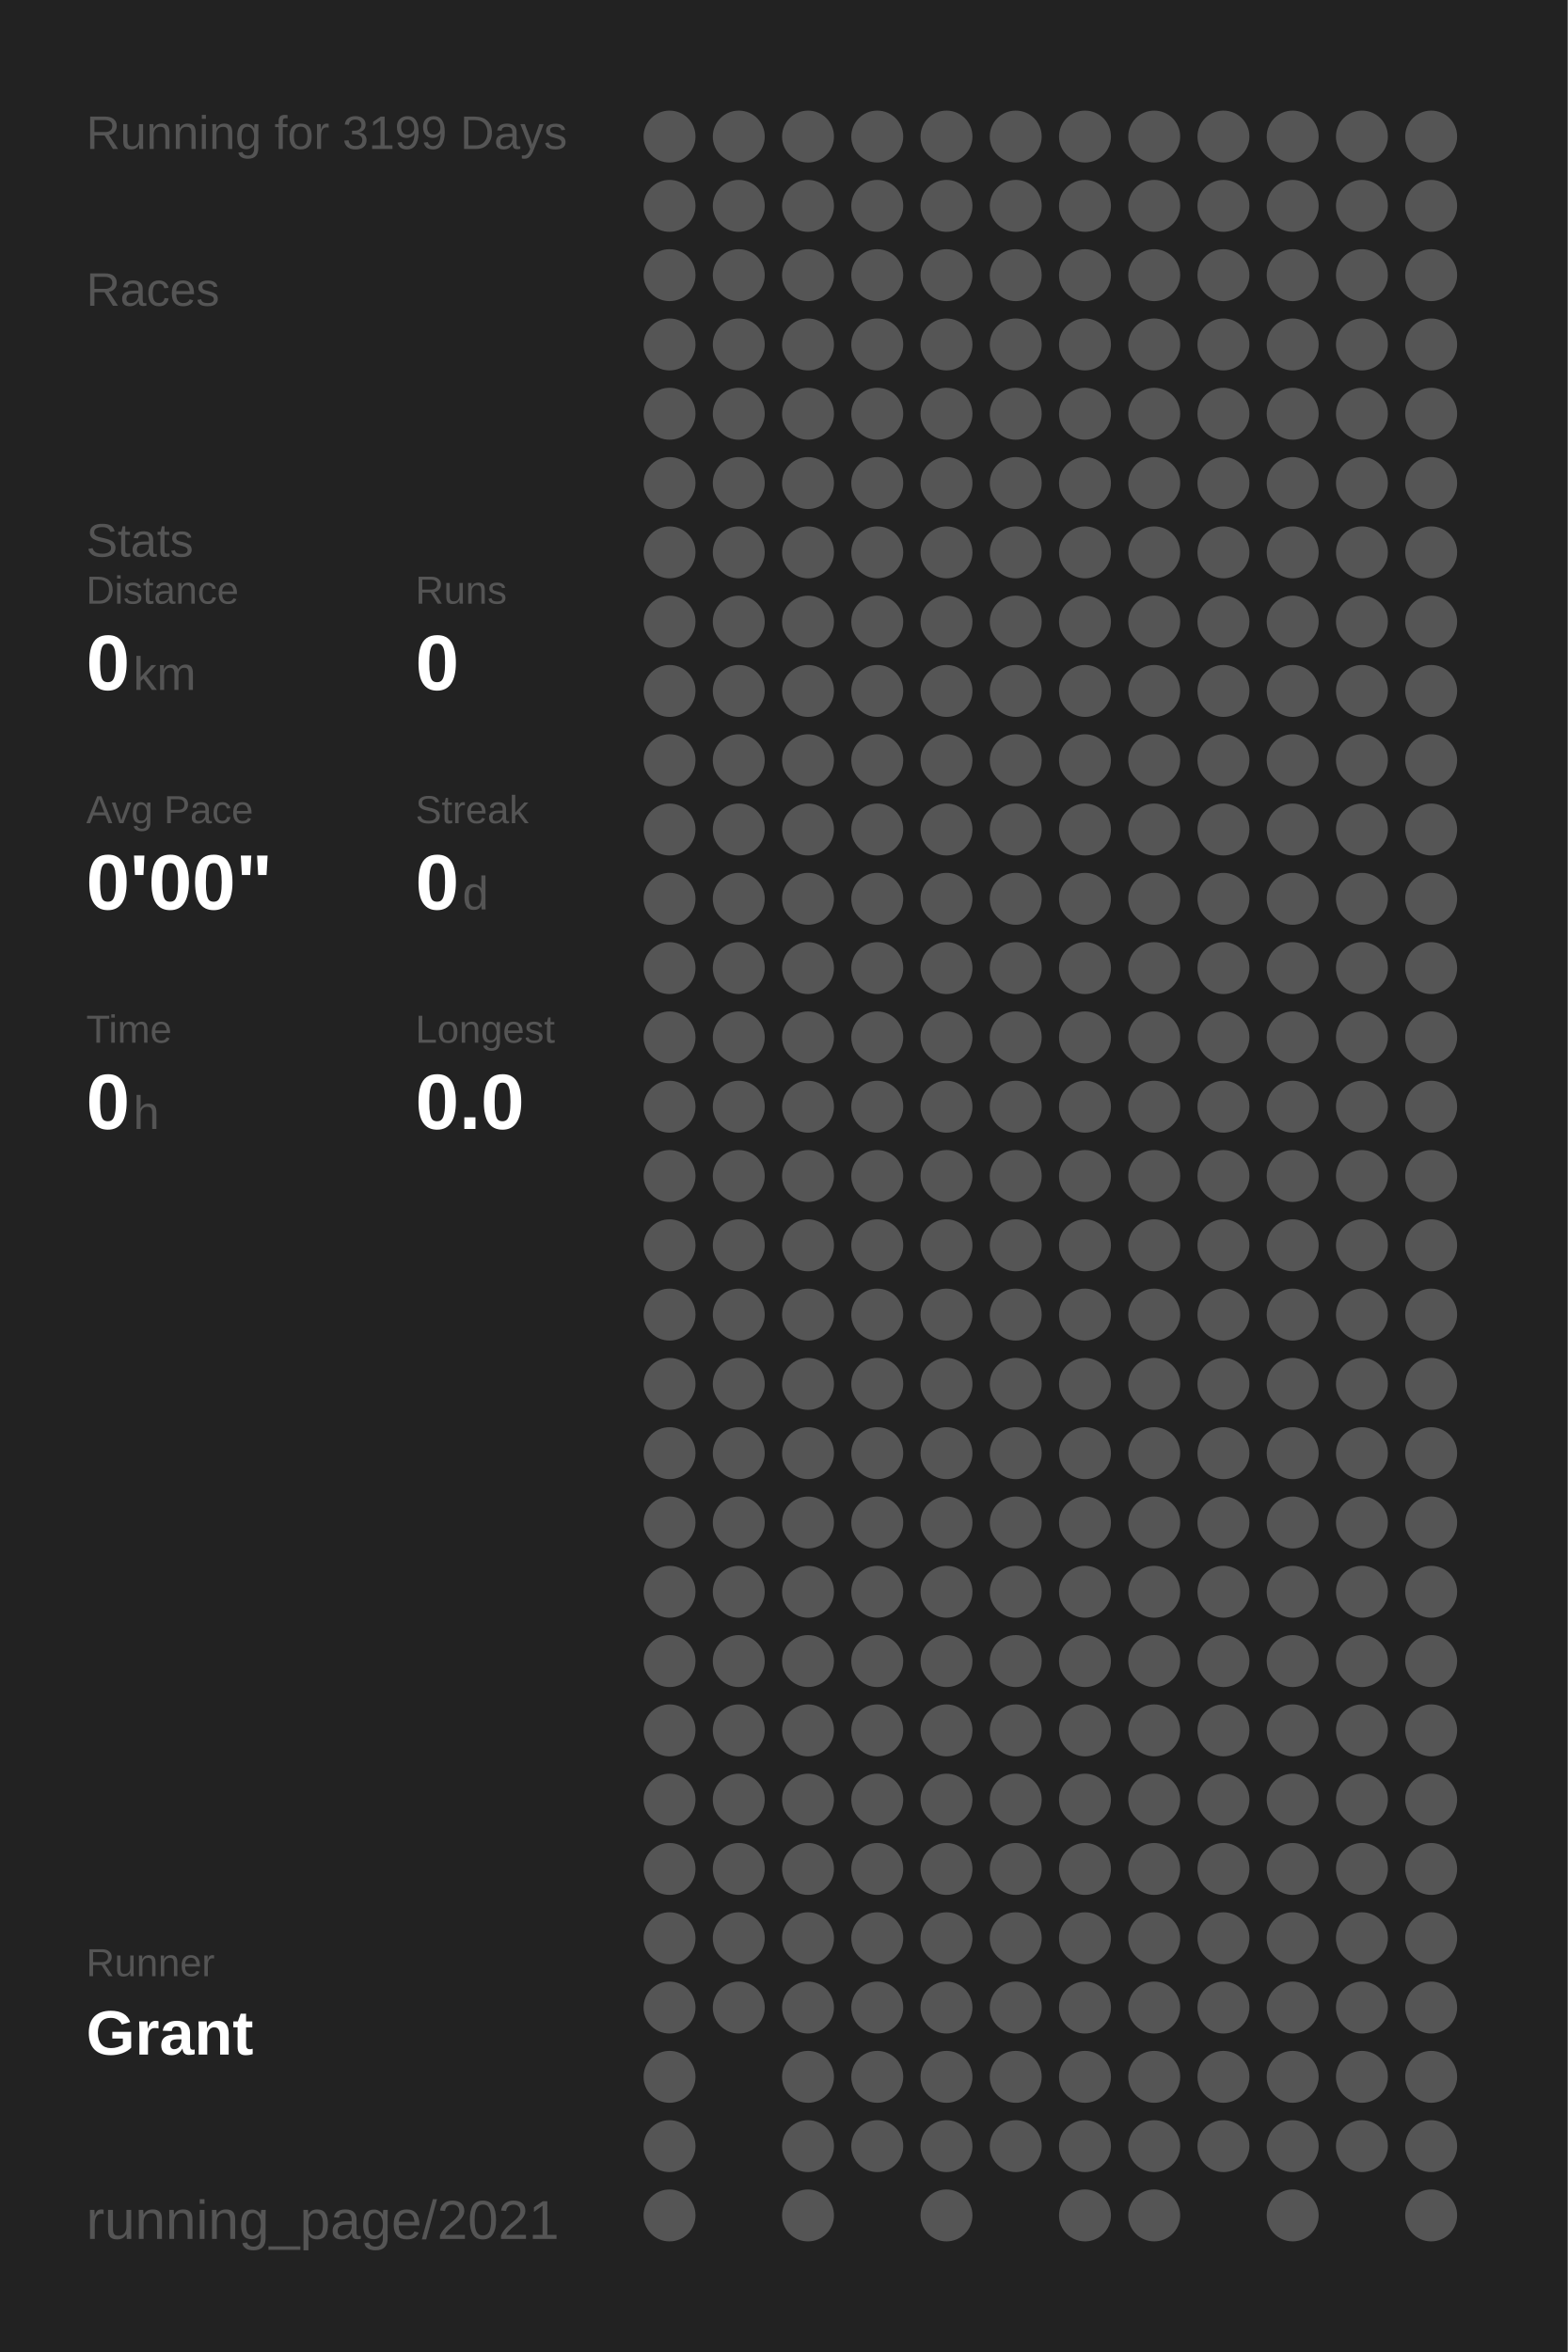
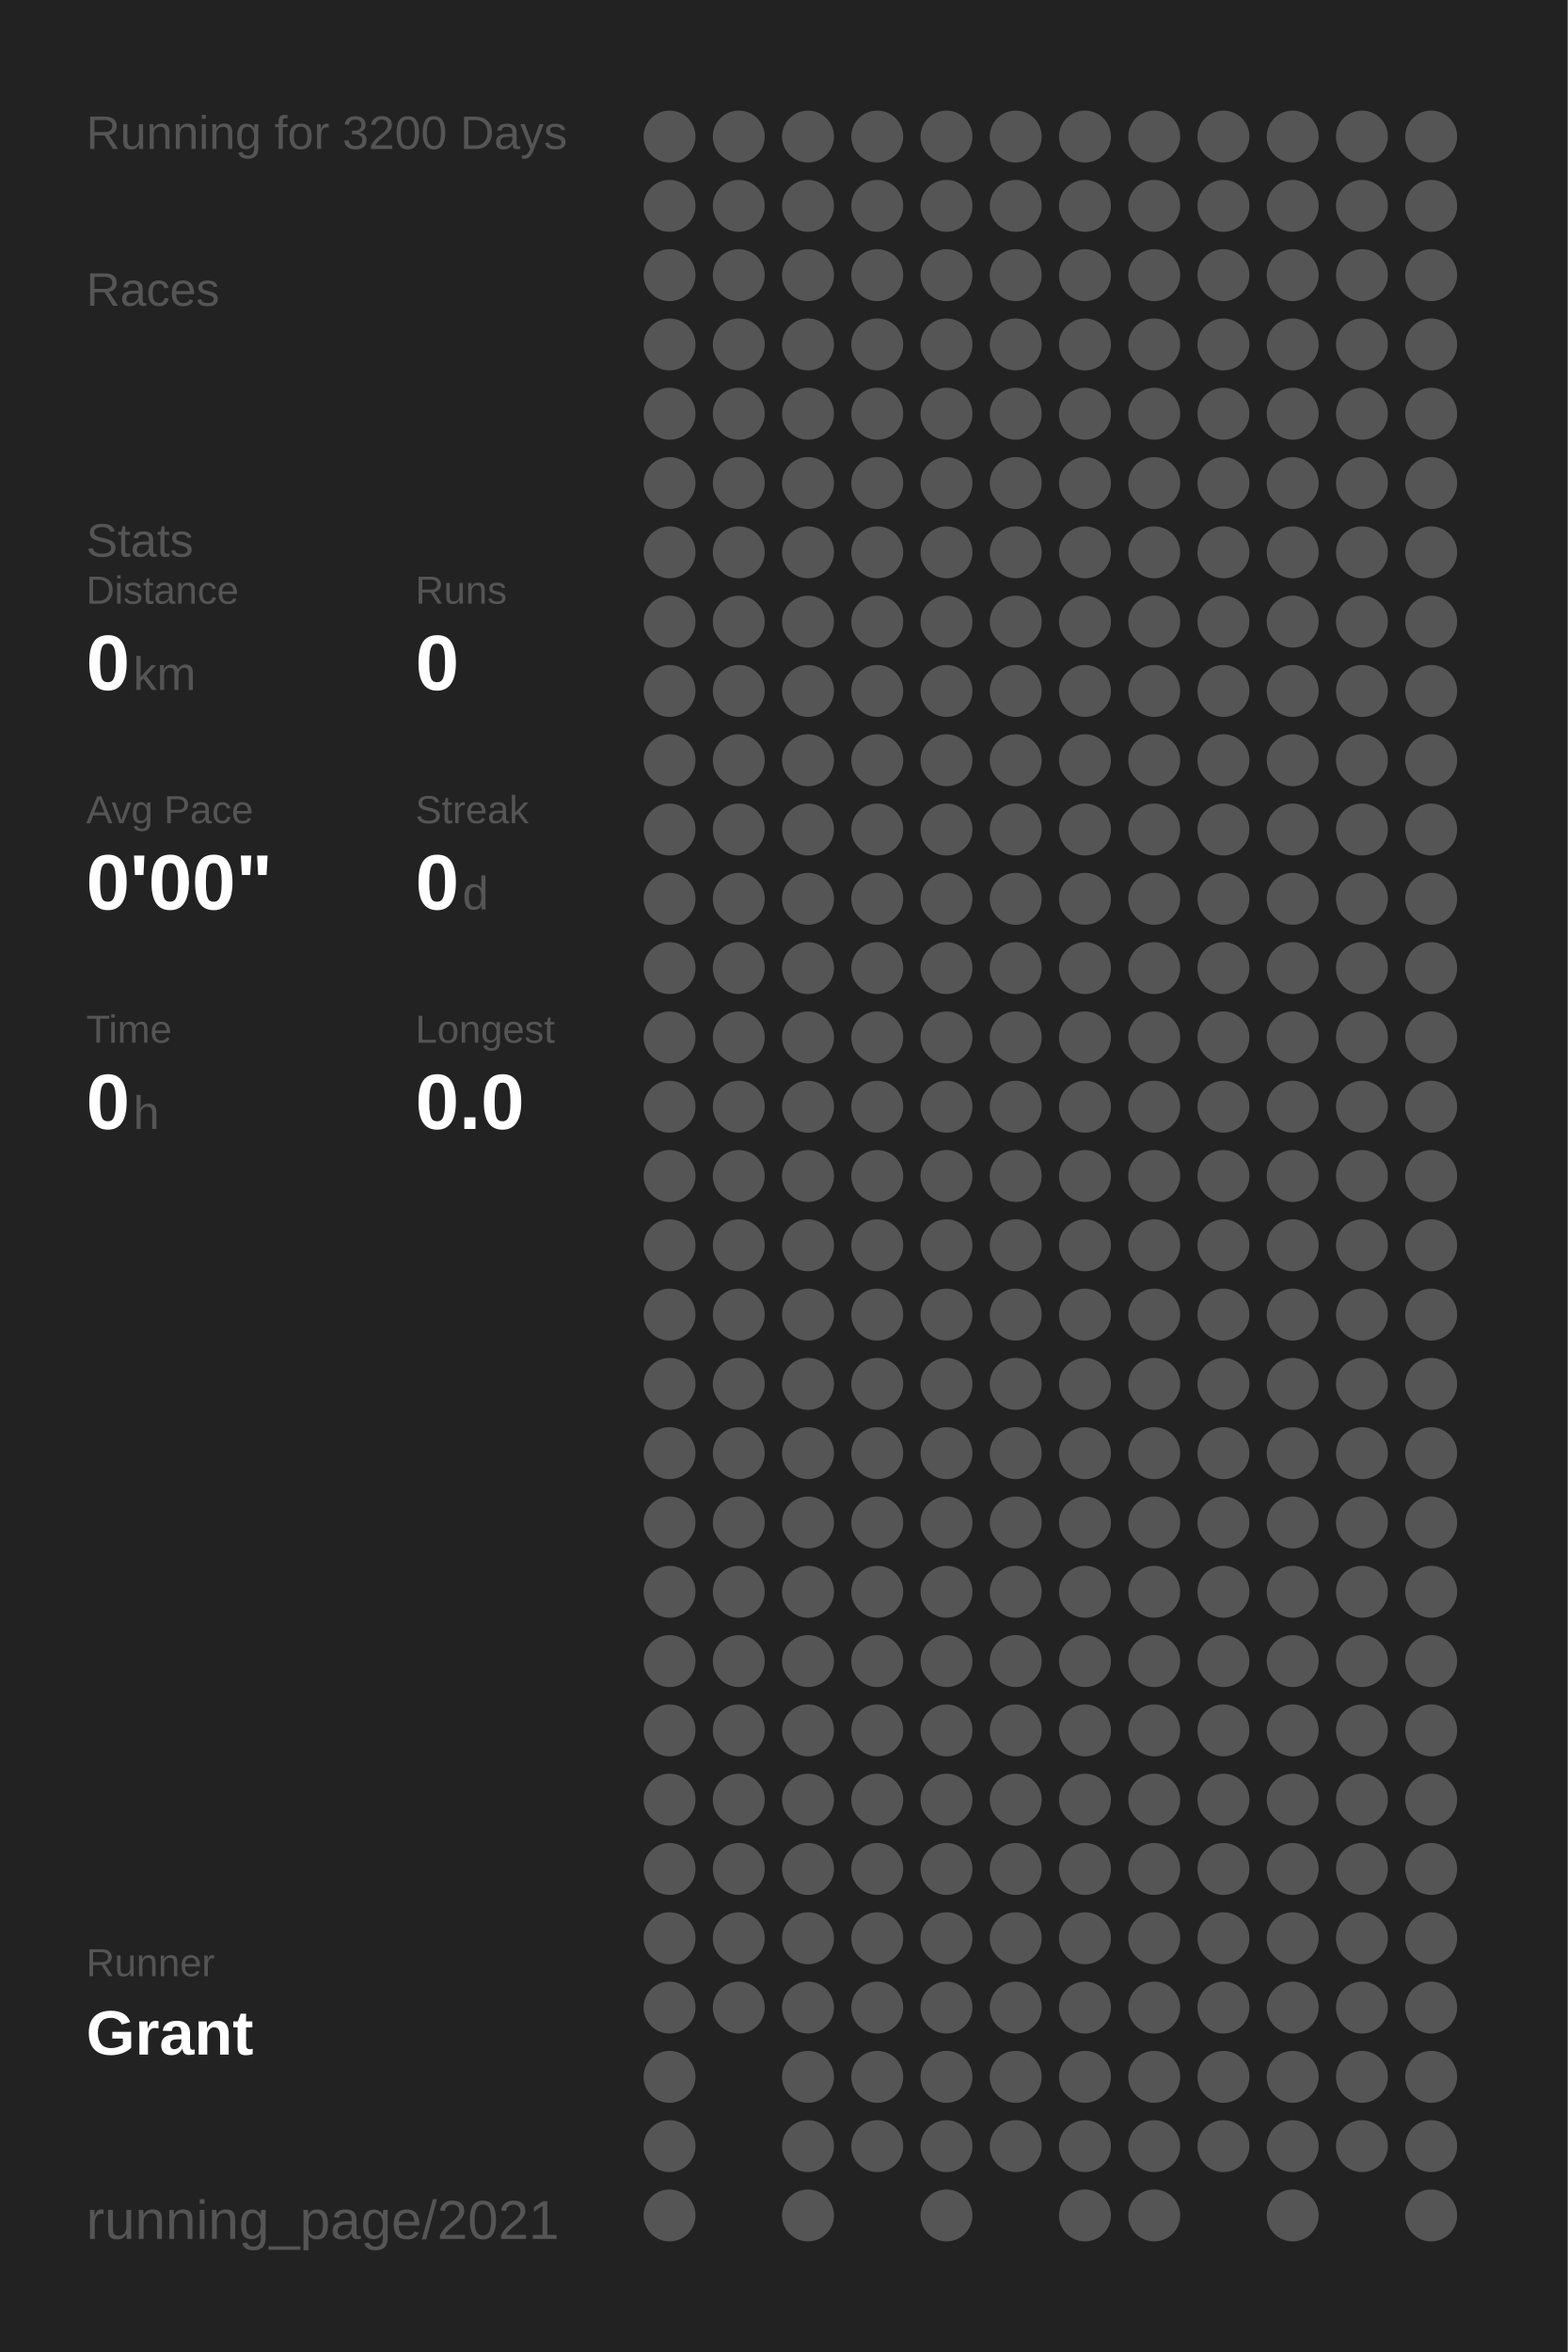
<svg xmlns="http://www.w3.org/2000/svg" baseProfile="full" height="300mm" version="1.1" viewBox="0,0,200,300" width="200mm">
  <defs />
  <rect fill="#222222" height="300" width="200" x="0" y="0" />
-   <text fill="#555555" style="font-size:6px; font-family:Arial;" x="11" y="19">Running for 3199 Days</text>
+   <text fill="#555555" style="font-size:6px; font-family:Arial;" x="11" y="19">Running for 3200 Days</text>
  <text fill="#555555" style="font-size:6px; font-family:Arial;" x="11" y="39">Races</text>
  <text fill="#555555" style="font-size:6px; font-family:Arial;" x="11" y="71">Stats</text>
  <text fill="#555555" style="font-size:5px; font-family:Arial;" x="11" y="77">Distance</text>
  <text fill="#FFFFFF" style="font-size:10px; font-family:Arial; font-weight:bold;" x="11" y="88">0</text>
  <text fill="#555555" style="font-size:6px; font-family:Arial;" x="17" y="88">km</text>
  <text fill="#555555" style="font-size:5px; font-family:Arial;" x="53" y="77">Runs</text>
  <text fill="#FFFFFF" style="font-size:10px; font-family:Arial; font-weight:bold;" x="53" y="88">0</text>
  <text fill="#555555" style="font-size:5px; font-family:Arial;" x="11" y="105">Avg Pace</text>
  <text fill="#FFFFFF" style="font-size:10px; font-family:Arial; font-weight:bold;" x="11" y="116">0'00"</text>
  <text fill="#555555" style="font-size:5px; font-family:Arial;" x="53" y="105">Streak</text>
  <text fill="#FFFFFF" style="font-size:10px; font-family:Arial; font-weight:bold;" x="53" y="116">0</text>
  <text fill="#555555" style="font-size:6px; font-family:Arial;" x="59" y="116">d</text>
  <text fill="#555555" style="font-size:5px; font-family:Arial;" x="11" y="133">Time</text>
  <text fill="#FFFFFF" style="font-size:10px; font-family:Arial; font-weight:bold;" x="11" y="144">0</text>
  <text fill="#555555" style="font-size:6px; font-family:Arial;" x="17" y="144">h</text>
  <text fill="#555555" style="font-size:5px; font-family:Arial;" x="53" y="133">Longest</text>
  <text fill="#FFFFFF" style="font-size:10px; font-family:Arial; font-weight:bold;" x="53" y="144">0.0</text>
  <text fill="#555555" style="font-size:5px; font-family:Arial;" x="11" y="252.065">Runner</text>
  <text fill="#FFFFFF" style="font-size:8px; font-family:Arial; font-weight:bold;" x="11" y="262.065">Grant</text>
  <text fill="#555555" style="font-size:7px; font-family:Arial;" x="11" y="285.581">running_page/2021</text>
  <circle cx="85.417" cy="17.419" fill="#555555" r="3.312" />
  <circle cx="85.417" cy="26.258" fill="#555555" r="3.312" />
  <circle cx="85.417" cy="35.097" fill="#555555" r="3.312" />
  <circle cx="85.417" cy="43.935" fill="#555555" r="3.312" />
  <circle cx="85.417" cy="52.774" fill="#555555" r="3.312" />
  <circle cx="85.417" cy="61.613" fill="#555555" r="3.312" />
  <circle cx="85.417" cy="70.452" fill="#555555" r="3.312" />
  <circle cx="85.417" cy="79.29" fill="#555555" r="3.312" />
  <circle cx="85.417" cy="88.129" fill="#555555" r="3.312" />
  <circle cx="85.417" cy="96.968" fill="#555555" r="3.312" />
  <circle cx="85.417" cy="105.806" fill="#555555" r="3.312" />
  <circle cx="85.417" cy="114.645" fill="#555555" r="3.312" />
  <circle cx="85.417" cy="123.484" fill="#555555" r="3.312" />
  <circle cx="85.417" cy="132.323" fill="#555555" r="3.312" />
  <circle cx="85.417" cy="141.161" fill="#555555" r="3.312" />
  <circle cx="85.417" cy="150" fill="#555555" r="3.312" />
  <circle cx="85.417" cy="158.839" fill="#555555" r="3.312" />
  <circle cx="85.417" cy="167.677" fill="#555555" r="3.312" />
  <circle cx="85.417" cy="176.516" fill="#555555" r="3.312" />
  <circle cx="85.417" cy="185.355" fill="#555555" r="3.312" />
  <circle cx="85.417" cy="194.194" fill="#555555" r="3.312" />
  <circle cx="85.417" cy="203.032" fill="#555555" r="3.312" />
  <circle cx="85.417" cy="211.871" fill="#555555" r="3.312" />
  <circle cx="85.417" cy="220.71" fill="#555555" r="3.312" />
  <circle cx="85.417" cy="229.548" fill="#555555" r="3.312" />
  <circle cx="85.417" cy="238.387" fill="#555555" r="3.312" />
  <circle cx="85.417" cy="247.226" fill="#555555" r="3.312" />
  <circle cx="85.417" cy="256.065" fill="#555555" r="3.312" />
  <circle cx="85.417" cy="264.903" fill="#555555" r="3.312" />
  <circle cx="85.417" cy="273.742" fill="#555555" r="3.312" />
  <circle cx="85.417" cy="282.581" fill="#555555" r="3.312" />
  <circle cx="94.25" cy="17.419" fill="#555555" r="3.312" />
  <circle cx="94.25" cy="26.258" fill="#555555" r="3.312" />
  <circle cx="94.25" cy="35.097" fill="#555555" r="3.312" />
  <circle cx="94.25" cy="43.935" fill="#555555" r="3.312" />
  <circle cx="94.25" cy="52.774" fill="#555555" r="3.312" />
  <circle cx="94.25" cy="61.613" fill="#555555" r="3.312" />
  <circle cx="94.25" cy="70.452" fill="#555555" r="3.312" />
  <circle cx="94.25" cy="79.29" fill="#555555" r="3.312" />
  <circle cx="94.25" cy="88.129" fill="#555555" r="3.312" />
  <circle cx="94.25" cy="96.968" fill="#555555" r="3.312" />
  <circle cx="94.25" cy="105.806" fill="#555555" r="3.312" />
  <circle cx="94.25" cy="114.645" fill="#555555" r="3.312" />
  <circle cx="94.25" cy="123.484" fill="#555555" r="3.312" />
  <circle cx="94.25" cy="132.323" fill="#555555" r="3.312" />
  <circle cx="94.25" cy="141.161" fill="#555555" r="3.312" />
  <circle cx="94.25" cy="150" fill="#555555" r="3.312" />
  <circle cx="94.25" cy="158.839" fill="#555555" r="3.312" />
  <circle cx="94.25" cy="167.677" fill="#555555" r="3.312" />
  <circle cx="94.25" cy="176.516" fill="#555555" r="3.312" />
  <circle cx="94.25" cy="185.355" fill="#555555" r="3.312" />
  <circle cx="94.25" cy="194.194" fill="#555555" r="3.312" />
  <circle cx="94.25" cy="203.032" fill="#555555" r="3.312" />
  <circle cx="94.25" cy="211.871" fill="#555555" r="3.312" />
  <circle cx="94.25" cy="220.71" fill="#555555" r="3.312" />
  <circle cx="94.25" cy="229.548" fill="#555555" r="3.312" />
  <circle cx="94.25" cy="238.387" fill="#555555" r="3.312" />
  <circle cx="94.25" cy="247.226" fill="#555555" r="3.312" />
  <circle cx="94.25" cy="256.065" fill="#555555" r="3.312" />
  <circle cx="103.083" cy="17.419" fill="#555555" r="3.312" />
  <circle cx="103.083" cy="26.258" fill="#555555" r="3.312" />
  <circle cx="103.083" cy="35.097" fill="#555555" r="3.312" />
  <circle cx="103.083" cy="43.935" fill="#555555" r="3.312" />
  <circle cx="103.083" cy="52.774" fill="#555555" r="3.312" />
  <circle cx="103.083" cy="61.613" fill="#555555" r="3.312" />
  <circle cx="103.083" cy="70.452" fill="#555555" r="3.312" />
  <circle cx="103.083" cy="79.29" fill="#555555" r="3.312" />
  <circle cx="103.083" cy="88.129" fill="#555555" r="3.312" />
  <circle cx="103.083" cy="96.968" fill="#555555" r="3.312" />
  <circle cx="103.083" cy="105.806" fill="#555555" r="3.312" />
  <circle cx="103.083" cy="114.645" fill="#555555" r="3.312" />
  <circle cx="103.083" cy="123.484" fill="#555555" r="3.312" />
  <circle cx="103.083" cy="132.323" fill="#555555" r="3.312" />
  <circle cx="103.083" cy="141.161" fill="#555555" r="3.312" />
  <circle cx="103.083" cy="150" fill="#555555" r="3.312" />
  <circle cx="103.083" cy="158.839" fill="#555555" r="3.312" />
  <circle cx="103.083" cy="167.677" fill="#555555" r="3.312" />
  <circle cx="103.083" cy="176.516" fill="#555555" r="3.312" />
  <circle cx="103.083" cy="185.355" fill="#555555" r="3.312" />
  <circle cx="103.083" cy="194.194" fill="#555555" r="3.312" />
  <circle cx="103.083" cy="203.032" fill="#555555" r="3.312" />
  <circle cx="103.083" cy="211.871" fill="#555555" r="3.312" />
  <circle cx="103.083" cy="220.71" fill="#555555" r="3.312" />
  <circle cx="103.083" cy="229.548" fill="#555555" r="3.312" />
  <circle cx="103.083" cy="238.387" fill="#555555" r="3.312" />
  <circle cx="103.083" cy="247.226" fill="#555555" r="3.312" />
  <circle cx="103.083" cy="256.065" fill="#555555" r="3.312" />
  <circle cx="103.083" cy="264.903" fill="#555555" r="3.312" />
  <circle cx="103.083" cy="273.742" fill="#555555" r="3.312" />
  <circle cx="103.083" cy="282.581" fill="#555555" r="3.312" />
  <circle cx="111.917" cy="17.419" fill="#555555" r="3.312" />
  <circle cx="111.917" cy="26.258" fill="#555555" r="3.312" />
  <circle cx="111.917" cy="35.097" fill="#555555" r="3.312" />
  <circle cx="111.917" cy="43.935" fill="#555555" r="3.312" />
  <circle cx="111.917" cy="52.774" fill="#555555" r="3.312" />
  <circle cx="111.917" cy="61.613" fill="#555555" r="3.312" />
  <circle cx="111.917" cy="70.452" fill="#555555" r="3.312" />
  <circle cx="111.917" cy="79.29" fill="#555555" r="3.312" />
  <circle cx="111.917" cy="88.129" fill="#555555" r="3.312" />
  <circle cx="111.917" cy="96.968" fill="#555555" r="3.312" />
  <circle cx="111.917" cy="105.806" fill="#555555" r="3.312" />
  <circle cx="111.917" cy="114.645" fill="#555555" r="3.312" />
  <circle cx="111.917" cy="123.484" fill="#555555" r="3.312" />
  <circle cx="111.917" cy="132.323" fill="#555555" r="3.312" />
  <circle cx="111.917" cy="141.161" fill="#555555" r="3.312" />
  <circle cx="111.917" cy="150" fill="#555555" r="3.312" />
  <circle cx="111.917" cy="158.839" fill="#555555" r="3.312" />
  <circle cx="111.917" cy="167.677" fill="#555555" r="3.312" />
  <circle cx="111.917" cy="176.516" fill="#555555" r="3.312" />
  <circle cx="111.917" cy="185.355" fill="#555555" r="3.312" />
  <circle cx="111.917" cy="194.194" fill="#555555" r="3.312" />
  <circle cx="111.917" cy="203.032" fill="#555555" r="3.312" />
  <circle cx="111.917" cy="211.871" fill="#555555" r="3.312" />
  <circle cx="111.917" cy="220.71" fill="#555555" r="3.312" />
  <circle cx="111.917" cy="229.548" fill="#555555" r="3.312" />
  <circle cx="111.917" cy="238.387" fill="#555555" r="3.312" />
  <circle cx="111.917" cy="247.226" fill="#555555" r="3.312" />
  <circle cx="111.917" cy="256.065" fill="#555555" r="3.312" />
  <circle cx="111.917" cy="264.903" fill="#555555" r="3.312" />
  <circle cx="111.917" cy="273.742" fill="#555555" r="3.312" />
  <circle cx="120.75" cy="17.419" fill="#555555" r="3.312" />
  <circle cx="120.75" cy="26.258" fill="#555555" r="3.312" />
  <circle cx="120.75" cy="35.097" fill="#555555" r="3.312" />
  <circle cx="120.75" cy="43.935" fill="#555555" r="3.312" />
  <circle cx="120.75" cy="52.774" fill="#555555" r="3.312" />
  <circle cx="120.75" cy="61.613" fill="#555555" r="3.312" />
  <circle cx="120.75" cy="70.452" fill="#555555" r="3.312" />
  <circle cx="120.75" cy="79.29" fill="#555555" r="3.312" />
  <circle cx="120.75" cy="88.129" fill="#555555" r="3.312" />
  <circle cx="120.75" cy="96.968" fill="#555555" r="3.312" />
  <circle cx="120.75" cy="105.806" fill="#555555" r="3.312" />
  <circle cx="120.75" cy="114.645" fill="#555555" r="3.312" />
  <circle cx="120.75" cy="123.484" fill="#555555" r="3.312" />
  <circle cx="120.75" cy="132.323" fill="#555555" r="3.312" />
  <circle cx="120.75" cy="141.161" fill="#555555" r="3.312" />
  <circle cx="120.75" cy="150" fill="#555555" r="3.312" />
  <circle cx="120.75" cy="158.839" fill="#555555" r="3.312" />
  <circle cx="120.75" cy="167.677" fill="#555555" r="3.312" />
  <circle cx="120.75" cy="176.516" fill="#555555" r="3.312" />
  <circle cx="120.75" cy="185.355" fill="#555555" r="3.312" />
  <circle cx="120.75" cy="194.194" fill="#555555" r="3.312" />
  <circle cx="120.75" cy="203.032" fill="#555555" r="3.312" />
  <circle cx="120.75" cy="211.871" fill="#555555" r="3.312" />
  <circle cx="120.75" cy="220.71" fill="#555555" r="3.312" />
  <circle cx="120.75" cy="229.548" fill="#555555" r="3.312" />
  <circle cx="120.75" cy="238.387" fill="#555555" r="3.312" />
  <circle cx="120.75" cy="247.226" fill="#555555" r="3.312" />
  <circle cx="120.75" cy="256.065" fill="#555555" r="3.312" />
  <circle cx="120.75" cy="264.903" fill="#555555" r="3.312" />
  <circle cx="120.75" cy="273.742" fill="#555555" r="3.312" />
  <circle cx="120.75" cy="282.581" fill="#555555" r="3.312" />
  <circle cx="129.583" cy="17.419" fill="#555555" r="3.312" />
  <circle cx="129.583" cy="26.258" fill="#555555" r="3.312" />
  <circle cx="129.583" cy="35.097" fill="#555555" r="3.312" />
  <circle cx="129.583" cy="43.935" fill="#555555" r="3.312" />
  <circle cx="129.583" cy="52.774" fill="#555555" r="3.312" />
  <circle cx="129.583" cy="61.613" fill="#555555" r="3.312" />
  <circle cx="129.583" cy="70.452" fill="#555555" r="3.312" />
  <circle cx="129.583" cy="79.29" fill="#555555" r="3.312" />
  <circle cx="129.583" cy="88.129" fill="#555555" r="3.312" />
  <circle cx="129.583" cy="96.968" fill="#555555" r="3.312" />
  <circle cx="129.583" cy="105.806" fill="#555555" r="3.312" />
  <circle cx="129.583" cy="114.645" fill="#555555" r="3.312" />
  <circle cx="129.583" cy="123.484" fill="#555555" r="3.312" />
  <circle cx="129.583" cy="132.323" fill="#555555" r="3.312" />
  <circle cx="129.583" cy="141.161" fill="#555555" r="3.312" />
  <circle cx="129.583" cy="150" fill="#555555" r="3.312" />
  <circle cx="129.583" cy="158.839" fill="#555555" r="3.312" />
  <circle cx="129.583" cy="167.677" fill="#555555" r="3.312" />
  <circle cx="129.583" cy="176.516" fill="#555555" r="3.312" />
  <circle cx="129.583" cy="185.355" fill="#555555" r="3.312" />
  <circle cx="129.583" cy="194.194" fill="#555555" r="3.312" />
  <circle cx="129.583" cy="203.032" fill="#555555" r="3.312" />
  <circle cx="129.583" cy="211.871" fill="#555555" r="3.312" />
  <circle cx="129.583" cy="220.71" fill="#555555" r="3.312" />
  <circle cx="129.583" cy="229.548" fill="#555555" r="3.312" />
  <circle cx="129.583" cy="238.387" fill="#555555" r="3.312" />
  <circle cx="129.583" cy="247.226" fill="#555555" r="3.312" />
  <circle cx="129.583" cy="256.065" fill="#555555" r="3.312" />
  <circle cx="129.583" cy="264.903" fill="#555555" r="3.312" />
  <circle cx="129.583" cy="273.742" fill="#555555" r="3.312" />
  <circle cx="138.417" cy="17.419" fill="#555555" r="3.312" />
  <circle cx="138.417" cy="26.258" fill="#555555" r="3.312" />
  <circle cx="138.417" cy="35.097" fill="#555555" r="3.312" />
  <circle cx="138.417" cy="43.935" fill="#555555" r="3.312" />
  <circle cx="138.417" cy="52.774" fill="#555555" r="3.312" />
  <circle cx="138.417" cy="61.613" fill="#555555" r="3.312" />
  <circle cx="138.417" cy="70.452" fill="#555555" r="3.312" />
  <circle cx="138.417" cy="79.29" fill="#555555" r="3.312" />
  <circle cx="138.417" cy="88.129" fill="#555555" r="3.312" />
  <circle cx="138.417" cy="96.968" fill="#555555" r="3.312" />
  <circle cx="138.417" cy="105.806" fill="#555555" r="3.312" />
  <circle cx="138.417" cy="114.645" fill="#555555" r="3.312" />
  <circle cx="138.417" cy="123.484" fill="#555555" r="3.312" />
  <circle cx="138.417" cy="132.323" fill="#555555" r="3.312" />
  <circle cx="138.417" cy="141.161" fill="#555555" r="3.312" />
  <circle cx="138.417" cy="150" fill="#555555" r="3.312" />
  <circle cx="138.417" cy="158.839" fill="#555555" r="3.312" />
  <circle cx="138.417" cy="167.677" fill="#555555" r="3.312" />
  <circle cx="138.417" cy="176.516" fill="#555555" r="3.312" />
  <circle cx="138.417" cy="185.355" fill="#555555" r="3.312" />
  <circle cx="138.417" cy="194.194" fill="#555555" r="3.312" />
  <circle cx="138.417" cy="203.032" fill="#555555" r="3.312" />
  <circle cx="138.417" cy="211.871" fill="#555555" r="3.312" />
  <circle cx="138.417" cy="220.71" fill="#555555" r="3.312" />
  <circle cx="138.417" cy="229.548" fill="#555555" r="3.312" />
  <circle cx="138.417" cy="238.387" fill="#555555" r="3.312" />
  <circle cx="138.417" cy="247.226" fill="#555555" r="3.312" />
  <circle cx="138.417" cy="256.065" fill="#555555" r="3.312" />
  <circle cx="138.417" cy="264.903" fill="#555555" r="3.312" />
  <circle cx="138.417" cy="273.742" fill="#555555" r="3.312" />
  <circle cx="138.417" cy="282.581" fill="#555555" r="3.312" />
  <circle cx="147.25" cy="17.419" fill="#555555" r="3.312" />
  <circle cx="147.25" cy="26.258" fill="#555555" r="3.312" />
  <circle cx="147.25" cy="35.097" fill="#555555" r="3.312" />
  <circle cx="147.25" cy="43.935" fill="#555555" r="3.312" />
  <circle cx="147.25" cy="52.774" fill="#555555" r="3.312" />
  <circle cx="147.25" cy="61.613" fill="#555555" r="3.312" />
  <circle cx="147.25" cy="70.452" fill="#555555" r="3.312" />
  <circle cx="147.25" cy="79.29" fill="#555555" r="3.312" />
  <circle cx="147.25" cy="88.129" fill="#555555" r="3.312" />
  <circle cx="147.25" cy="96.968" fill="#555555" r="3.312" />
  <circle cx="147.25" cy="105.806" fill="#555555" r="3.312" />
  <circle cx="147.25" cy="114.645" fill="#555555" r="3.312" />
  <circle cx="147.25" cy="123.484" fill="#555555" r="3.312" />
  <circle cx="147.25" cy="132.323" fill="#555555" r="3.312" />
  <circle cx="147.25" cy="141.161" fill="#555555" r="3.312" />
  <circle cx="147.25" cy="150" fill="#555555" r="3.312" />
  <circle cx="147.25" cy="158.839" fill="#555555" r="3.312" />
  <circle cx="147.25" cy="167.677" fill="#555555" r="3.312" />
  <circle cx="147.25" cy="176.516" fill="#555555" r="3.312" />
  <circle cx="147.25" cy="185.355" fill="#555555" r="3.312" />
  <circle cx="147.25" cy="194.194" fill="#555555" r="3.312" />
  <circle cx="147.25" cy="203.032" fill="#555555" r="3.312" />
  <circle cx="147.25" cy="211.871" fill="#555555" r="3.312" />
  <circle cx="147.25" cy="220.71" fill="#555555" r="3.312" />
  <circle cx="147.25" cy="229.548" fill="#555555" r="3.312" />
  <circle cx="147.25" cy="238.387" fill="#555555" r="3.312" />
  <circle cx="147.25" cy="247.226" fill="#555555" r="3.312" />
  <circle cx="147.25" cy="256.065" fill="#555555" r="3.312" />
  <circle cx="147.25" cy="264.903" fill="#555555" r="3.312" />
  <circle cx="147.25" cy="273.742" fill="#555555" r="3.312" />
  <circle cx="147.25" cy="282.581" fill="#555555" r="3.312" />
  <circle cx="156.083" cy="17.419" fill="#555555" r="3.312" />
  <circle cx="156.083" cy="26.258" fill="#555555" r="3.312" />
  <circle cx="156.083" cy="35.097" fill="#555555" r="3.312" />
  <circle cx="156.083" cy="43.935" fill="#555555" r="3.312" />
  <circle cx="156.083" cy="52.774" fill="#555555" r="3.312" />
  <circle cx="156.083" cy="61.613" fill="#555555" r="3.312" />
  <circle cx="156.083" cy="70.452" fill="#555555" r="3.312" />
  <circle cx="156.083" cy="79.29" fill="#555555" r="3.312" />
  <circle cx="156.083" cy="88.129" fill="#555555" r="3.312" />
  <circle cx="156.083" cy="96.968" fill="#555555" r="3.312" />
  <circle cx="156.083" cy="105.806" fill="#555555" r="3.312" />
  <circle cx="156.083" cy="114.645" fill="#555555" r="3.312" />
  <circle cx="156.083" cy="123.484" fill="#555555" r="3.312" />
  <circle cx="156.083" cy="132.323" fill="#555555" r="3.312" />
  <circle cx="156.083" cy="141.161" fill="#555555" r="3.312" />
  <circle cx="156.083" cy="150" fill="#555555" r="3.312" />
  <circle cx="156.083" cy="158.839" fill="#555555" r="3.312" />
  <circle cx="156.083" cy="167.677" fill="#555555" r="3.312" />
  <circle cx="156.083" cy="176.516" fill="#555555" r="3.312" />
  <circle cx="156.083" cy="185.355" fill="#555555" r="3.312" />
  <circle cx="156.083" cy="194.194" fill="#555555" r="3.312" />
  <circle cx="156.083" cy="203.032" fill="#555555" r="3.312" />
  <circle cx="156.083" cy="211.871" fill="#555555" r="3.312" />
  <circle cx="156.083" cy="220.71" fill="#555555" r="3.312" />
  <circle cx="156.083" cy="229.548" fill="#555555" r="3.312" />
  <circle cx="156.083" cy="238.387" fill="#555555" r="3.312" />
  <circle cx="156.083" cy="247.226" fill="#555555" r="3.312" />
  <circle cx="156.083" cy="256.065" fill="#555555" r="3.312" />
  <circle cx="156.083" cy="264.903" fill="#555555" r="3.312" />
  <circle cx="156.083" cy="273.742" fill="#555555" r="3.312" />
  <circle cx="164.917" cy="17.419" fill="#555555" r="3.312" />
  <circle cx="164.917" cy="26.258" fill="#555555" r="3.312" />
  <circle cx="164.917" cy="35.097" fill="#555555" r="3.312" />
  <circle cx="164.917" cy="43.935" fill="#555555" r="3.312" />
  <circle cx="164.917" cy="52.774" fill="#555555" r="3.312" />
  <circle cx="164.917" cy="61.613" fill="#555555" r="3.312" />
  <circle cx="164.917" cy="70.452" fill="#555555" r="3.312" />
  <circle cx="164.917" cy="79.29" fill="#555555" r="3.312" />
  <circle cx="164.917" cy="88.129" fill="#555555" r="3.312" />
  <circle cx="164.917" cy="96.968" fill="#555555" r="3.312" />
  <circle cx="164.917" cy="105.806" fill="#555555" r="3.312" />
  <circle cx="164.917" cy="114.645" fill="#555555" r="3.312" />
  <circle cx="164.917" cy="123.484" fill="#555555" r="3.312" />
  <circle cx="164.917" cy="132.323" fill="#555555" r="3.312" />
  <circle cx="164.917" cy="141.161" fill="#555555" r="3.312" />
  <circle cx="164.917" cy="150" fill="#555555" r="3.312" />
  <circle cx="164.917" cy="158.839" fill="#555555" r="3.312" />
  <circle cx="164.917" cy="167.677" fill="#555555" r="3.312" />
  <circle cx="164.917" cy="176.516" fill="#555555" r="3.312" />
  <circle cx="164.917" cy="185.355" fill="#555555" r="3.312" />
  <circle cx="164.917" cy="194.194" fill="#555555" r="3.312" />
  <circle cx="164.917" cy="203.032" fill="#555555" r="3.312" />
  <circle cx="164.917" cy="211.871" fill="#555555" r="3.312" />
  <circle cx="164.917" cy="220.71" fill="#555555" r="3.312" />
  <circle cx="164.917" cy="229.548" fill="#555555" r="3.312" />
  <circle cx="164.917" cy="238.387" fill="#555555" r="3.312" />
  <circle cx="164.917" cy="247.226" fill="#555555" r="3.312" />
  <circle cx="164.917" cy="256.065" fill="#555555" r="3.312" />
  <circle cx="164.917" cy="264.903" fill="#555555" r="3.312" />
  <circle cx="164.917" cy="273.742" fill="#555555" r="3.312" />
  <circle cx="164.917" cy="282.581" fill="#555555" r="3.312" />
  <circle cx="173.75" cy="17.419" fill="#555555" r="3.312" />
  <circle cx="173.75" cy="26.258" fill="#555555" r="3.312" />
  <circle cx="173.75" cy="35.097" fill="#555555" r="3.312" />
  <circle cx="173.75" cy="43.935" fill="#555555" r="3.312" />
  <circle cx="173.75" cy="52.774" fill="#555555" r="3.312" />
  <circle cx="173.75" cy="61.613" fill="#555555" r="3.312" />
  <circle cx="173.75" cy="70.452" fill="#555555" r="3.312" />
  <circle cx="173.75" cy="79.29" fill="#555555" r="3.312" />
  <circle cx="173.75" cy="88.129" fill="#555555" r="3.312" />
  <circle cx="173.75" cy="96.968" fill="#555555" r="3.312" />
  <circle cx="173.75" cy="105.806" fill="#555555" r="3.312" />
  <circle cx="173.75" cy="114.645" fill="#555555" r="3.312" />
  <circle cx="173.75" cy="123.484" fill="#555555" r="3.312" />
  <circle cx="173.75" cy="132.323" fill="#555555" r="3.312" />
  <circle cx="173.75" cy="141.161" fill="#555555" r="3.312" />
  <circle cx="173.75" cy="150" fill="#555555" r="3.312" />
  <circle cx="173.75" cy="158.839" fill="#555555" r="3.312" />
  <circle cx="173.75" cy="167.677" fill="#555555" r="3.312" />
  <circle cx="173.75" cy="176.516" fill="#555555" r="3.312" />
  <circle cx="173.75" cy="185.355" fill="#555555" r="3.312" />
  <circle cx="173.75" cy="194.194" fill="#555555" r="3.312" />
  <circle cx="173.75" cy="203.032" fill="#555555" r="3.312" />
  <circle cx="173.75" cy="211.871" fill="#555555" r="3.312" />
  <circle cx="173.75" cy="220.71" fill="#555555" r="3.312" />
  <circle cx="173.75" cy="229.548" fill="#555555" r="3.312" />
  <circle cx="173.75" cy="238.387" fill="#555555" r="3.312" />
  <circle cx="173.75" cy="247.226" fill="#555555" r="3.312" />
  <circle cx="173.75" cy="256.065" fill="#555555" r="3.312" />
  <circle cx="173.75" cy="264.903" fill="#555555" r="3.312" />
  <circle cx="173.75" cy="273.742" fill="#555555" r="3.312" />
  <circle cx="182.583" cy="17.419" fill="#555555" r="3.312" />
  <circle cx="182.583" cy="26.258" fill="#555555" r="3.312" />
  <circle cx="182.583" cy="35.097" fill="#555555" r="3.312" />
  <circle cx="182.583" cy="43.935" fill="#555555" r="3.312" />
  <circle cx="182.583" cy="52.774" fill="#555555" r="3.312" />
  <circle cx="182.583" cy="61.613" fill="#555555" r="3.312" />
  <circle cx="182.583" cy="70.452" fill="#555555" r="3.312" />
  <circle cx="182.583" cy="79.29" fill="#555555" r="3.312" />
  <circle cx="182.583" cy="88.129" fill="#555555" r="3.312" />
  <circle cx="182.583" cy="96.968" fill="#555555" r="3.312" />
  <circle cx="182.583" cy="105.806" fill="#555555" r="3.312" />
  <circle cx="182.583" cy="114.645" fill="#555555" r="3.312" />
  <circle cx="182.583" cy="123.484" fill="#555555" r="3.312" />
  <circle cx="182.583" cy="132.323" fill="#555555" r="3.312" />
  <circle cx="182.583" cy="141.161" fill="#555555" r="3.312" />
  <circle cx="182.583" cy="150" fill="#555555" r="3.312" />
  <circle cx="182.583" cy="158.839" fill="#555555" r="3.312" />
  <circle cx="182.583" cy="167.677" fill="#555555" r="3.312" />
  <circle cx="182.583" cy="176.516" fill="#555555" r="3.312" />
  <circle cx="182.583" cy="185.355" fill="#555555" r="3.312" />
  <circle cx="182.583" cy="194.194" fill="#555555" r="3.312" />
  <circle cx="182.583" cy="203.032" fill="#555555" r="3.312" />
  <circle cx="182.583" cy="211.871" fill="#555555" r="3.312" />
  <circle cx="182.583" cy="220.71" fill="#555555" r="3.312" />
  <circle cx="182.583" cy="229.548" fill="#555555" r="3.312" />
  <circle cx="182.583" cy="238.387" fill="#555555" r="3.312" />
  <circle cx="182.583" cy="247.226" fill="#555555" r="3.312" />
  <circle cx="182.583" cy="256.065" fill="#555555" r="3.312" />
  <circle cx="182.583" cy="264.903" fill="#555555" r="3.312" />
  <circle cx="182.583" cy="273.742" fill="#555555" r="3.312" />
  <circle cx="182.583" cy="282.581" fill="#555555" r="3.312" />
</svg>
